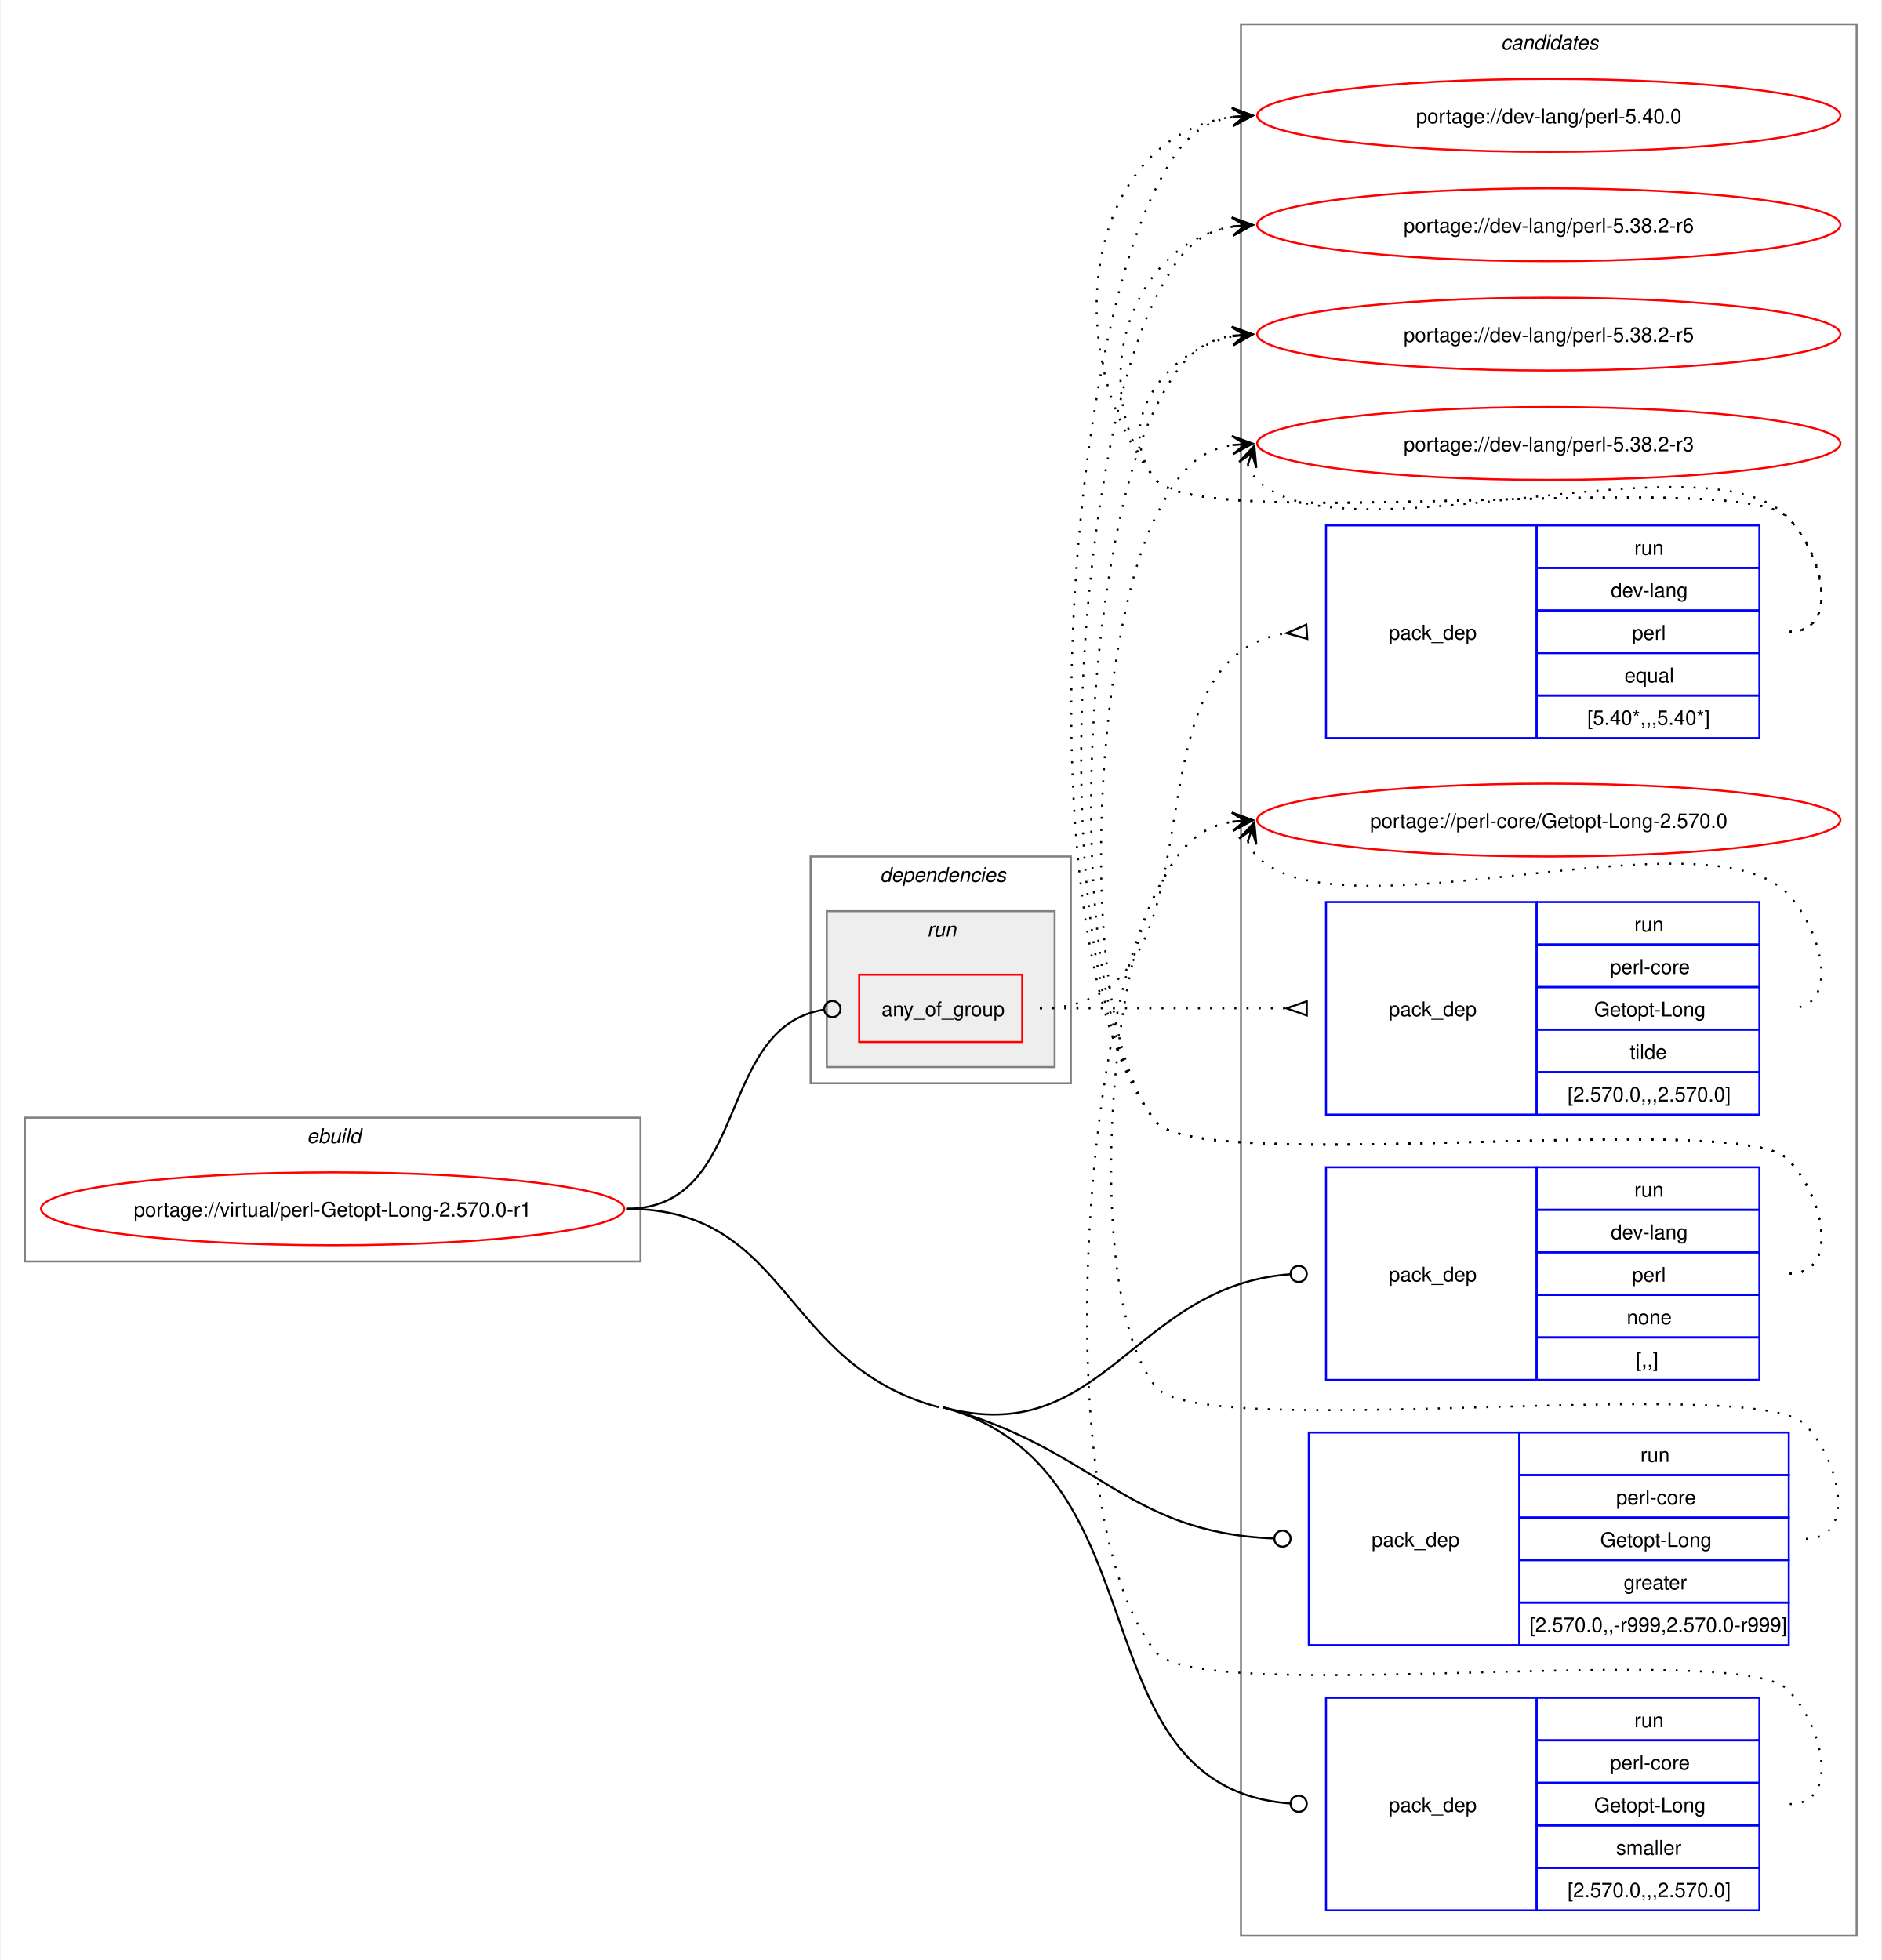
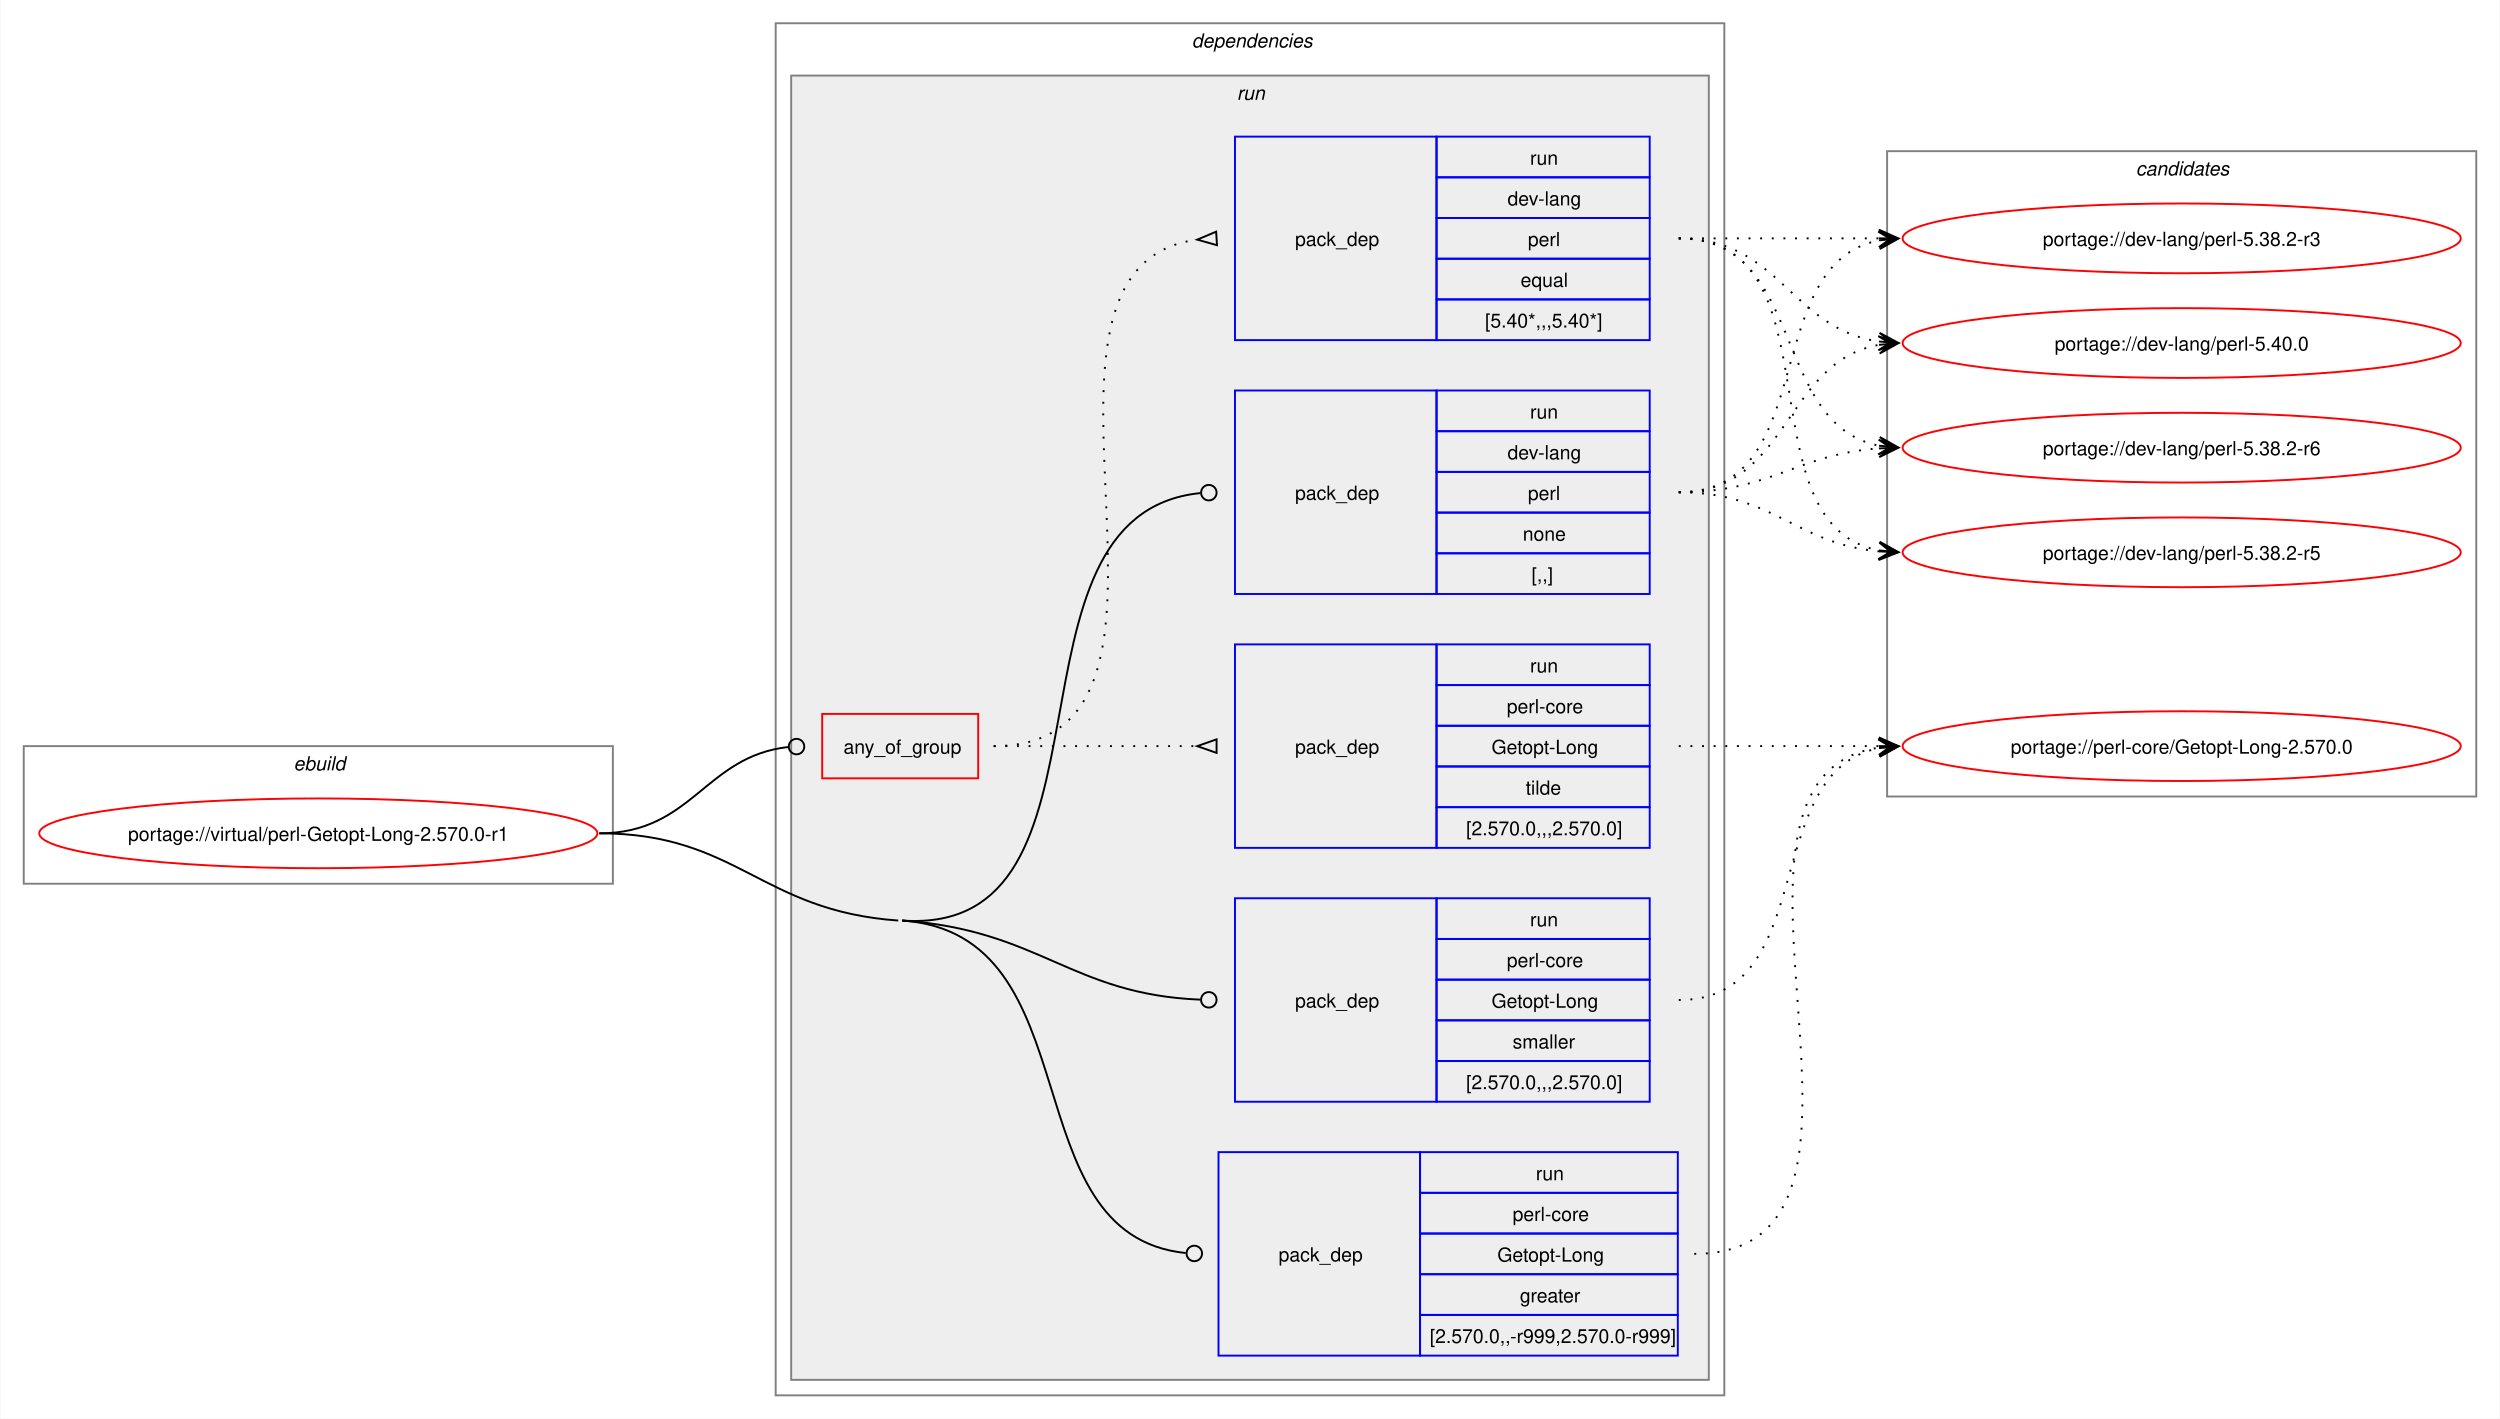
- <svg xmlns="http://www.w3.org/2000/svg" xmlns:xlink="http://www.w3.org/1999/xlink" width="929pt" height="968pt" viewBox="0.00 0.00 928.50 968.00">
-   <g id="graph0" class="graph" transform="scale(1 1) rotate(0) translate(4 964)">
-     <polygon fill="white" stroke="none" points="-4,4 -4,-964 924.5,-964 924.5,4 -4,4" />
+ <svg xmlns="http://www.w3.org/2000/svg" xmlns:xlink="http://www.w3.org/1999/xlink" width="1290pt" height="732pt" viewBox="0.00 0.00 1289.50 732.00">
+   <g id="graph0" class="graph" transform="scale(1 1) rotate(0) translate(4 728)">
+     <polygon fill="white" stroke="none" points="-4,4 -4,-728 1285.5,-728 1285.5,4 -4,4" />
+     <g id="clust1" class="cluster">
+       <polygon fill="none" stroke="gray" points="8,-272 8,-343 312,-343 312,-272 8,-272" />
+       <text text-anchor="start" x="147.25" y="-330.5" font-family="Helvetica,sans-Serif" font-style="italic" font-size="10.00">ebuild</text>
+     </g>
+     <g id="clust2" class="cluster">
+       <polygon fill="none" stroke="gray" points="396,-8 396,-716 885.5,-716 885.5,-8 396,-8" />
+       <text text-anchor="start" x="610.75" y="-703.5" font-family="Helvetica,sans-Serif" font-style="italic" font-size="10.00">dependencies</text>
+     </g>
+     <g id="clust5" class="cluster">
+       <polygon fill="#eeeeee" stroke="gray" points="404,-16 404,-689 877.5,-689 877.5,-16 404,-16" />
+       <text text-anchor="start" x="634" y="-676.5" font-family="Helvetica,sans-Serif" font-style="italic" font-size="10.00">run</text>
+     </g>
    <g id="clust12" class="cluster">
-       <polygon fill="none" stroke="gray" points="608.5,-8 608.5,-952 912.5,-952 912.5,-8 608.5,-8" />
-       <text text-anchor="start" x="736.88" y="-939.5" font-family="Helvetica,sans-Serif" font-style="italic" font-size="10.00">candidates</text>
-     </g>
-     <g id="clust1" class="cluster">
-       <polygon fill="none" stroke="gray" points="8,-341 8,-412 312,-412 312,-341 8,-341" />
-       <text text-anchor="start" x="147.25" y="-399.5" font-family="Helvetica,sans-Serif" font-style="italic" font-size="10.00">ebuild</text>
-     </g>
-     <g id="clust2" class="cluster">
-       <polygon fill="none" stroke="gray" points="396,-429 396,-541 524.5,-541 524.5,-429 396,-429" />
-       <text text-anchor="start" x="430.25" y="-528.5" font-family="Helvetica,sans-Serif" font-style="italic" font-size="10.00">dependencies</text>
-     </g>
-     <g id="clust5" class="cluster">
-       <polygon fill="#eeeeee" stroke="gray" points="404,-437 404,-514 516.5,-514 516.5,-437 404,-437" />
-       <text text-anchor="start" x="453.5" y="-501.5" font-family="Helvetica,sans-Serif" font-style="italic" font-size="10.00">run</text>
+       <polygon fill="none" stroke="gray" points="969.5,-317 969.5,-650 1273.5,-650 1273.5,-317 969.5,-317" />
+       <text text-anchor="start" x="1097.88" y="-637.5" font-family="Helvetica,sans-Serif" font-style="italic" font-size="10.00">candidates</text>
    </g>
    <g id="node1" class="node">
      <g id="a_node1">
        <a xlink:href="../virtual/perl-Getopt-Long-2.570.0-r1.svg" xlink:title="portage://virtual/perl-Getopt-Long-2.570.0-r1">
-           <ellipse fill="none" stroke="red" cx="160" cy="-367" rx="144" ry="18" />
-           <text text-anchor="middle" x="160" y="-363.12" font-family="Helvetica,sans-Serif" font-size="10.00">portage://virtual/perl-Getopt-Long-2.570.0-r1</text>
+           <ellipse fill="none" stroke="red" cx="160" cy="-298" rx="144" ry="18" />
+           <text text-anchor="middle" x="160" y="-294.12" font-family="Helvetica,sans-Serif" font-size="10.00">portage://virtual/perl-Getopt-Long-2.570.0-r1</text>
        </a>
      </g>
    </g>
    <g id="node2" class="node">
-       <polygon fill="none" stroke="red" points="420,-449.38 420,-482.62 500.5,-482.62 500.5,-449.38 420,-449.38" />
-       <text text-anchor="start" x="431" y="-462.12" font-family="Helvetica,sans-Serif" font-size="10.00">any_of_group</text>
+       <polygon fill="none" stroke="red" points="420,-326.38 420,-359.62 500.5,-359.62 500.5,-326.38 420,-326.38" />
+       <text text-anchor="start" x="431" y="-339.12" font-family="Helvetica,sans-Serif" font-size="10.00">any_of_group</text>
    </g>
    <g id="edge3" class="edge">
-       <path fill="none" stroke="black" d="M305,-367C366.39,-367 348.73,-456.57 402.4,-465.31" />
-       <ellipse fill="none" stroke="black" cx="406.76" cy="-465.65" rx="4" ry="4" />
+       <path fill="none" stroke="black" d="M305,-298C353.18,-298 359.35,-337.72 402.44,-342.53" />
+       <ellipse fill="none" stroke="black" cx="406.76" cy="-342.76" rx="4" ry="4" />
    </g>
    <g id="node5" class="node">
-       <polygon fill="none" stroke="blue" points="650.5,-282.5 650.5,-387.5 754.5,-387.5 754.5,-282.5 650.5,-282.5" />
-       <text text-anchor="start" x="681.5" y="-331.12" font-family="Helvetica,sans-Serif" font-size="10.00">pack_dep</text>
-       <polygon fill="none" stroke="blue" points="754.5,-366.5 754.5,-387.5 864.5,-387.5 864.5,-366.5 754.5,-366.5" />
-       <text text-anchor="start" x="802.75" y="-373" font-family="Helvetica,sans-Serif" font-size="10.00">run</text>
-       <polygon fill="none" stroke="blue" points="754.5,-345.5 754.5,-366.5 864.5,-366.5 864.5,-345.5 754.5,-345.5" />
-       <text text-anchor="start" x="791.12" y="-352" font-family="Helvetica,sans-Serif" font-size="10.00">dev-lang</text>
-       <polygon fill="none" stroke="blue" points="754.5,-324.5 754.5,-345.5 864.5,-345.5 864.5,-324.5 754.5,-324.5" />
-       <text text-anchor="start" x="801.62" y="-331" font-family="Helvetica,sans-Serif" font-size="10.00">perl</text>
-       <polygon fill="none" stroke="blue" points="754.5,-303.5 754.5,-324.5 864.5,-324.5 864.5,-303.5 754.5,-303.5" />
-       <text text-anchor="start" x="799" y="-310" font-family="Helvetica,sans-Serif" font-size="10.00">none</text>
-       <polygon fill="none" stroke="blue" points="754.5,-282.5 754.5,-303.5 864.5,-303.5 864.5,-282.5 754.5,-282.5" />
-       <text text-anchor="start" x="803.5" y="-289" font-family="Helvetica,sans-Serif" font-size="10.00">[,,]</text>
+       <polygon fill="none" stroke="blue" points="633,-421.5 633,-526.5 737,-526.5 737,-421.5 633,-421.5" />
+       <text text-anchor="start" x="664" y="-470.12" font-family="Helvetica,sans-Serif" font-size="10.00">pack_dep</text>
+       <polygon fill="none" stroke="blue" points="737,-505.5 737,-526.5 847,-526.5 847,-505.5 737,-505.5" />
+       <text text-anchor="start" x="785.25" y="-512" font-family="Helvetica,sans-Serif" font-size="10.00">run</text>
+       <polygon fill="none" stroke="blue" points="737,-484.5 737,-505.5 847,-505.5 847,-484.5 737,-484.5" />
+       <text text-anchor="start" x="773.62" y="-491" font-family="Helvetica,sans-Serif" font-size="10.00">dev-lang</text>
+       <polygon fill="none" stroke="blue" points="737,-463.5 737,-484.5 847,-484.5 847,-463.5 737,-463.5" />
+       <text text-anchor="start" x="784.12" y="-470" font-family="Helvetica,sans-Serif" font-size="10.00">perl</text>
+       <polygon fill="none" stroke="blue" points="737,-442.5 737,-463.5 847,-463.5 847,-442.5 737,-442.5" />
+       <text text-anchor="start" x="781.5" y="-449" font-family="Helvetica,sans-Serif" font-size="10.00">none</text>
+       <polygon fill="none" stroke="blue" points="737,-421.5 737,-442.5 847,-442.5 847,-421.5 737,-421.5" />
+       <text text-anchor="start" x="786" y="-428" font-family="Helvetica,sans-Serif" font-size="10.00">[,,]</text>
    </g>
    <g id="edge4" class="edge">
-       <path fill="none" stroke="black" d="M461.25,-269C540.7,-247.49 555.22,-328.93 632.77,-334.68" />
-       <ellipse fill="none" stroke="black" cx="637" cy="-334.84" rx="4" ry="4" />
+       <path fill="none" stroke="black" d="M461.25,-253C579.85,-244.72 506,-462.5 615.09,-473.56" />
+       <ellipse fill="none" stroke="black" cx="619.51" cy="-473.78" rx="4" ry="4" />
    </g>
    <g id="node6" class="node">
-       <polygon fill="none" stroke="blue" points="642,-151.5 642,-256.5 746,-256.5 746,-151.5 642,-151.5" />
-       <text text-anchor="start" x="673" y="-200.12" font-family="Helvetica,sans-Serif" font-size="10.00">pack_dep</text>
-       <polygon fill="none" stroke="blue" points="746,-235.5 746,-256.5 879,-256.5 879,-235.5 746,-235.5" />
-       <text text-anchor="start" x="805.75" y="-242" font-family="Helvetica,sans-Serif" font-size="10.00">run</text>
-       <polygon fill="none" stroke="blue" points="746,-214.5 746,-235.5 879,-235.5 879,-214.5 746,-214.5" />
-       <text text-anchor="start" x="793.75" y="-221" font-family="Helvetica,sans-Serif" font-size="10.00">perl-core</text>
-       <polygon fill="none" stroke="blue" points="746,-193.5 746,-214.5 879,-214.5 879,-193.5 746,-193.5" />
-       <text text-anchor="start" x="785.88" y="-200" font-family="Helvetica,sans-Serif" font-size="10.00">Getopt-Long</text>
-       <polygon fill="none" stroke="blue" points="746,-172.5 746,-193.5 879,-193.5 879,-172.5 746,-172.5" />
-       <text text-anchor="start" x="797.5" y="-179" font-family="Helvetica,sans-Serif" font-size="10.00">greater</text>
-       <polygon fill="none" stroke="blue" points="746,-151.5 746,-172.5 879,-172.5 879,-151.5 746,-151.5" />
-       <text text-anchor="start" x="751" y="-158" font-family="Helvetica,sans-Serif" font-size="10.00">[2.570.0,,-r999,2.570.0-r999]</text>
+       <polygon fill="none" stroke="blue" points="624.5,-28.5 624.5,-133.5 728.5,-133.5 728.5,-28.5 624.5,-28.5" />
+       <text text-anchor="start" x="655.5" y="-77.12" font-family="Helvetica,sans-Serif" font-size="10.00">pack_dep</text>
+       <polygon fill="none" stroke="blue" points="728.5,-112.5 728.5,-133.5 861.5,-133.5 861.5,-112.5 728.5,-112.5" />
+       <text text-anchor="start" x="788.25" y="-119" font-family="Helvetica,sans-Serif" font-size="10.00">run</text>
+       <polygon fill="none" stroke="blue" points="728.5,-91.5 728.5,-112.5 861.5,-112.5 861.5,-91.5 728.5,-91.5" />
+       <text text-anchor="start" x="776.25" y="-98" font-family="Helvetica,sans-Serif" font-size="10.00">perl-core</text>
+       <polygon fill="none" stroke="blue" points="728.5,-70.5 728.5,-91.5 861.5,-91.5 861.5,-70.5 728.5,-70.5" />
+       <text text-anchor="start" x="768.38" y="-77" font-family="Helvetica,sans-Serif" font-size="10.00">Getopt-Long</text>
+       <polygon fill="none" stroke="blue" points="728.5,-49.5 728.5,-70.5 861.5,-70.5 861.5,-49.5 728.5,-49.5" />
+       <text text-anchor="start" x="780" y="-56" font-family="Helvetica,sans-Serif" font-size="10.00">greater</text>
+       <polygon fill="none" stroke="blue" points="728.5,-28.5 728.5,-49.5 861.5,-49.5 861.5,-28.5 728.5,-28.5" />
+       <text text-anchor="start" x="733.5" y="-35" font-family="Helvetica,sans-Serif" font-size="10.00">[2.570.0,,-r999,2.570.0-r999]</text>
    </g>
    <g id="edge5" class="edge">
-       <path fill="none" stroke="black" d="M461.25,-269C537.3,-248.41 550.73,-207.21 624.67,-204.18" />
-       <ellipse fill="none" stroke="black" cx="629" cy="-204.09" rx="4" ry="4" />
+       <path fill="none" stroke="black" d="M461.25,-253C560.87,-246.05 516.44,-90.84 607.56,-81.44" />
+       <ellipse fill="none" stroke="black" cx="612.01" cy="-81.22" rx="4" ry="4" />
+       <path fill="none" stroke="black" d="M305,-298C376.41,-298 388.01,-257.97 459.25,-253" />
    </g>
    <g id="node7" class="node">
-       <polygon fill="none" stroke="blue" points="650.5,-20.5 650.5,-125.5 754.5,-125.5 754.5,-20.5 650.5,-20.5" />
-       <text text-anchor="start" x="681.5" y="-69.12" font-family="Helvetica,sans-Serif" font-size="10.00">pack_dep</text>
-       <polygon fill="none" stroke="blue" points="754.5,-104.5 754.5,-125.5 864.5,-125.5 864.5,-104.5 754.5,-104.5" />
-       <text text-anchor="start" x="802.75" y="-111" font-family="Helvetica,sans-Serif" font-size="10.00">run</text>
-       <polygon fill="none" stroke="blue" points="754.5,-83.5 754.5,-104.5 864.5,-104.5 864.5,-83.5 754.5,-83.5" />
-       <text text-anchor="start" x="790.75" y="-90" font-family="Helvetica,sans-Serif" font-size="10.00">perl-core</text>
-       <polygon fill="none" stroke="blue" points="754.5,-62.5 754.5,-83.5 864.5,-83.5 864.5,-62.5 754.5,-62.5" />
-       <text text-anchor="start" x="782.88" y="-69" font-family="Helvetica,sans-Serif" font-size="10.00">Getopt-Long</text>
-       <polygon fill="none" stroke="blue" points="754.5,-41.5 754.5,-62.5 864.5,-62.5 864.5,-41.5 754.5,-41.5" />
-       <text text-anchor="start" x="793.75" y="-48" font-family="Helvetica,sans-Serif" font-size="10.00">smaller</text>
-       <polygon fill="none" stroke="blue" points="754.5,-20.5 754.5,-41.5 864.5,-41.5 864.5,-20.5 754.5,-20.5" />
-       <text text-anchor="start" x="769.75" y="-27" font-family="Helvetica,sans-Serif" font-size="10.00">[2.570.0,,,2.570.0]</text>
+       <polygon fill="none" stroke="blue" points="633,-159.5 633,-264.5 737,-264.5 737,-159.5 633,-159.5" />
+       <text text-anchor="start" x="664" y="-208.12" font-family="Helvetica,sans-Serif" font-size="10.00">pack_dep</text>
+       <polygon fill="none" stroke="blue" points="737,-243.5 737,-264.5 847,-264.5 847,-243.5 737,-243.5" />
+       <text text-anchor="start" x="785.25" y="-250" font-family="Helvetica,sans-Serif" font-size="10.00">run</text>
+       <polygon fill="none" stroke="blue" points="737,-222.5 737,-243.5 847,-243.5 847,-222.5 737,-222.5" />
+       <text text-anchor="start" x="773.25" y="-229" font-family="Helvetica,sans-Serif" font-size="10.00">perl-core</text>
+       <polygon fill="none" stroke="blue" points="737,-201.5 737,-222.5 847,-222.5 847,-201.5 737,-201.5" />
+       <text text-anchor="start" x="765.38" y="-208" font-family="Helvetica,sans-Serif" font-size="10.00">Getopt-Long</text>
+       <polygon fill="none" stroke="blue" points="737,-180.5 737,-201.5 847,-201.5 847,-180.5 737,-180.5" />
+       <text text-anchor="start" x="776.25" y="-187" font-family="Helvetica,sans-Serif" font-size="10.00">smaller</text>
+       <polygon fill="none" stroke="blue" points="737,-159.5 737,-180.5 847,-180.5 847,-159.5 737,-159.5" />
+       <text text-anchor="start" x="752.25" y="-166" font-family="Helvetica,sans-Serif" font-size="10.00">[2.570.0,,,2.570.0]</text>
    </g>
    <g id="edge6" class="edge">
-       <path fill="none" stroke="black" d="M461.25,-269C572.59,-238.86 525.7,-81.3 632.81,-73.31" />
-       <ellipse fill="none" stroke="black" cx="637" cy="-73.16" rx="4" ry="4" />
-       <path fill="none" stroke="black" d="M305,-367C386.22,-367 380.85,-290.22 459.25,-269" />
+       <path fill="none" stroke="black" d="M461.25,-253C532.61,-248.02 548.18,-214.89 615.12,-212.18" />
+       <ellipse fill="none" stroke="black" cx="619.5" cy="-212.09" rx="4" ry="4" />
    </g>
    <g id="node3" class="node">
-       <polygon fill="none" stroke="blue" points="650.5,-599.5 650.5,-704.5 754.5,-704.5 754.5,-599.5 650.5,-599.5" />
-       <text text-anchor="start" x="681.5" y="-648.12" font-family="Helvetica,sans-Serif" font-size="10.00">pack_dep</text>
-       <polygon fill="none" stroke="blue" points="754.5,-683.5 754.5,-704.5 864.5,-704.5 864.5,-683.5 754.5,-683.5" />
-       <text text-anchor="start" x="802.75" y="-690" font-family="Helvetica,sans-Serif" font-size="10.00">run</text>
-       <polygon fill="none" stroke="blue" points="754.5,-662.5 754.5,-683.5 864.5,-683.5 864.5,-662.5 754.5,-662.5" />
-       <text text-anchor="start" x="791.12" y="-669" font-family="Helvetica,sans-Serif" font-size="10.00">dev-lang</text>
-       <polygon fill="none" stroke="blue" points="754.5,-641.5 754.5,-662.5 864.5,-662.5 864.5,-641.5 754.5,-641.5" />
-       <text text-anchor="start" x="801.62" y="-648" font-family="Helvetica,sans-Serif" font-size="10.00">perl</text>
-       <polygon fill="none" stroke="blue" points="754.5,-620.5 754.5,-641.5 864.5,-641.5 864.5,-620.5 754.5,-620.5" />
-       <text text-anchor="start" x="797.88" y="-627" font-family="Helvetica,sans-Serif" font-size="10.00">equal</text>
-       <polygon fill="none" stroke="blue" points="754.5,-599.5 754.5,-620.5 864.5,-620.5 864.5,-599.5 754.5,-599.5" />
-       <text text-anchor="start" x="779.5" y="-606" font-family="Helvetica,sans-Serif" font-size="10.00">[5.40*,,,5.40*]</text>
+       <polygon fill="none" stroke="blue" points="633,-552.5 633,-657.5 737,-657.5 737,-552.5 633,-552.5" />
+       <text text-anchor="start" x="664" y="-601.12" font-family="Helvetica,sans-Serif" font-size="10.00">pack_dep</text>
+       <polygon fill="none" stroke="blue" points="737,-636.5 737,-657.5 847,-657.5 847,-636.5 737,-636.5" />
+       <text text-anchor="start" x="785.25" y="-643" font-family="Helvetica,sans-Serif" font-size="10.00">run</text>
+       <polygon fill="none" stroke="blue" points="737,-615.5 737,-636.5 847,-636.5 847,-615.5 737,-615.5" />
+       <text text-anchor="start" x="773.62" y="-622" font-family="Helvetica,sans-Serif" font-size="10.00">dev-lang</text>
+       <polygon fill="none" stroke="blue" points="737,-594.5 737,-615.5 847,-615.5 847,-594.5 737,-594.5" />
+       <text text-anchor="start" x="784.12" y="-601" font-family="Helvetica,sans-Serif" font-size="10.00">perl</text>
+       <polygon fill="none" stroke="blue" points="737,-573.5 737,-594.5 847,-594.5 847,-573.5 737,-573.5" />
+       <text text-anchor="start" x="780.38" y="-580" font-family="Helvetica,sans-Serif" font-size="10.00">equal</text>
+       <polygon fill="none" stroke="blue" points="737,-552.5 737,-573.5 847,-573.5 847,-552.5 737,-552.5" />
+       <text text-anchor="start" x="762" y="-559" font-family="Helvetica,sans-Serif" font-size="10.00">[5.40*,,,5.40*]</text>
    </g>
    <g id="edge1" class="edge">
-       <path fill="none" stroke="black" stroke-dasharray="1,5" d="M509.25,-466C607.02,-466 544.95,-638.8 631.16,-651.29" />
-       <polygon fill="none" stroke="black" points="640.76,-655.46 631.02,-651.28 641.24,-648.47 640.76,-655.46" />
+       <path fill="none" stroke="black" stroke-dasharray="1,5" d="M508.5,-343C632.03,-343 504.66,-589.87 613.49,-604.34" />
+       <polygon fill="none" stroke="black" points="623.28,-608.46 613.52,-604.34 623.72,-601.48 623.28,-608.46" />
    </g>
    <g id="node4" class="node">
-       <polygon fill="none" stroke="blue" points="650.5,-413.5 650.5,-518.5 754.5,-518.5 754.5,-413.5 650.5,-413.5" />
-       <text text-anchor="start" x="681.5" y="-462.12" font-family="Helvetica,sans-Serif" font-size="10.00">pack_dep</text>
-       <polygon fill="none" stroke="blue" points="754.5,-497.5 754.5,-518.5 864.5,-518.5 864.5,-497.5 754.5,-497.5" />
-       <text text-anchor="start" x="802.75" y="-504" font-family="Helvetica,sans-Serif" font-size="10.00">run</text>
-       <polygon fill="none" stroke="blue" points="754.5,-476.5 754.5,-497.5 864.5,-497.5 864.5,-476.5 754.5,-476.5" />
-       <text text-anchor="start" x="790.75" y="-483" font-family="Helvetica,sans-Serif" font-size="10.00">perl-core</text>
-       <polygon fill="none" stroke="blue" points="754.5,-455.5 754.5,-476.5 864.5,-476.5 864.5,-455.5 754.5,-455.5" />
-       <text text-anchor="start" x="782.88" y="-462" font-family="Helvetica,sans-Serif" font-size="10.00">Getopt-Long</text>
-       <polygon fill="none" stroke="blue" points="754.5,-434.5 754.5,-455.5 864.5,-455.5 864.5,-434.5 754.5,-434.5" />
-       <text text-anchor="start" x="800.5" y="-441" font-family="Helvetica,sans-Serif" font-size="10.00">tilde</text>
-       <polygon fill="none" stroke="blue" points="754.5,-413.5 754.5,-434.5 864.5,-434.5 864.5,-413.5 754.5,-413.5" />
-       <text text-anchor="start" x="769.75" y="-420" font-family="Helvetica,sans-Serif" font-size="10.00">[2.570.0,,,2.570.0]</text>
+       <polygon fill="none" stroke="blue" points="633,-290.5 633,-395.5 737,-395.5 737,-290.5 633,-290.5" />
+       <text text-anchor="start" x="664" y="-339.12" font-family="Helvetica,sans-Serif" font-size="10.00">pack_dep</text>
+       <polygon fill="none" stroke="blue" points="737,-374.5 737,-395.5 847,-395.5 847,-374.5 737,-374.5" />
+       <text text-anchor="start" x="785.25" y="-381" font-family="Helvetica,sans-Serif" font-size="10.00">run</text>
+       <polygon fill="none" stroke="blue" points="737,-353.5 737,-374.5 847,-374.5 847,-353.5 737,-353.5" />
+       <text text-anchor="start" x="773.25" y="-360" font-family="Helvetica,sans-Serif" font-size="10.00">perl-core</text>
+       <polygon fill="none" stroke="blue" points="737,-332.5 737,-353.5 847,-353.5 847,-332.5 737,-332.5" />
+       <text text-anchor="start" x="765.38" y="-339" font-family="Helvetica,sans-Serif" font-size="10.00">Getopt-Long</text>
+       <polygon fill="none" stroke="blue" points="737,-311.5 737,-332.5 847,-332.5 847,-311.5 737,-311.5" />
+       <text text-anchor="start" x="783" y="-318" font-family="Helvetica,sans-Serif" font-size="10.00">tilde</text>
+       <polygon fill="none" stroke="blue" points="737,-290.5 737,-311.5 847,-311.5 847,-290.5 737,-290.5" />
+       <text text-anchor="start" x="752.25" y="-297" font-family="Helvetica,sans-Serif" font-size="10.00">[2.570.0,,,2.570.0]</text>
    </g>
    <g id="edge2" class="edge">
-       <path fill="none" stroke="black" stroke-dasharray="1,5" d="M509.25,-466C564.35,-466 580.71,-466 630.97,-466" />
-       <polygon fill="none" stroke="black" points="641,-469.5 631,-466 641,-462.5 641,-469.5" />
+       <path fill="none" stroke="black" stroke-dasharray="1,5" d="M508.5,-343C556.12,-343 570.61,-343 613.45,-343" />
+       <polygon fill="none" stroke="black" points="623.5,-346.5 613.5,-343 623.5,-339.5 623.5,-346.5" />
    </g>
    <g id="node8" class="node">
      <g id="a_node8">
        <a xlink:href="../dev-lang/perl-5.40.0.svg" xlink:title="portage://dev-lang/perl-5.40.0">
-           <ellipse fill="none" stroke="red" cx="760.5" cy="-907" rx="144" ry="18" />
-           <text text-anchor="middle" x="760.5" y="-903.12" font-family="Helvetica,sans-Serif" font-size="10.00">portage://dev-lang/perl-5.40.0</text>
+           <ellipse fill="none" stroke="red" cx="1121.5" cy="-551" rx="144" ry="18" />
+           <text text-anchor="middle" x="1121.5" y="-547.12" font-family="Helvetica,sans-Serif" font-size="10.00">portage://dev-lang/perl-5.40.0</text>
        </a>
      </g>
    </g>
    <g id="edge7" class="edge">
-       <path fill="none" stroke="black" stroke-dasharray="1,5" d="M879.5,-652C904.62,-652 896.1,-690.59 878.5,-708.5 854.16,-733.27 588.33,-699.99 566.5,-727 516.72,-788.58 531.09,-896.72 604.72,-906.32" />
-       <polygon fill="black" stroke="black" points="614.28,-906.92 604.02,-910.78 610.51,-906.68 604.3,-906.29 604.3,-906.29 604.3,-906.29 610.51,-906.68 604.59,-901.8 614.28,-906.92" />
+       <path fill="none" stroke="black" stroke-dasharray="1,5" d="M862,-605C914.31,-605 919.69,-558.33 965.4,-551.76" />
+       <polygon fill="black" stroke="black" points="975.28,-551.08 965.62,-556.26 971.51,-551.34 965.31,-551.77 965.31,-551.77 965.31,-551.77 971.51,-551.34 965,-547.28 975.28,-551.08" />
    </g>
    <g id="node9" class="node">
      <g id="a_node9">
        <a xlink:href="../dev-lang/perl-5.38.2-r6.svg" xlink:title="portage://dev-lang/perl-5.38.2-r6">
-           <ellipse fill="none" stroke="red" cx="760.5" cy="-853" rx="144" ry="18" />
-           <text text-anchor="middle" x="760.5" y="-849.12" font-family="Helvetica,sans-Serif" font-size="10.00">portage://dev-lang/perl-5.38.2-r6</text>
+           <ellipse fill="none" stroke="red" cx="1121.5" cy="-497" rx="144" ry="18" />
+           <text text-anchor="middle" x="1121.5" y="-493.12" font-family="Helvetica,sans-Serif" font-size="10.00">portage://dev-lang/perl-5.38.2-r6</text>
        </a>
      </g>
    </g>
    <g id="edge8" class="edge">
-       <path fill="none" stroke="black" stroke-dasharray="1,5" d="M879.5,-652C904.62,-652 896.1,-690.59 878.5,-708.5 854.16,-733.27 588.33,-699.99 566.5,-727 531.09,-770.81 552.33,-843.22 604.63,-852.1" />
-       <polygon fill="black" stroke="black" points="614.29,-852.9 603.95,-856.56 610.52,-852.59 604.32,-852.07 604.32,-852.07 604.32,-852.07 610.52,-852.59 604.69,-847.59 614.29,-852.9" />
+       <path fill="none" stroke="black" stroke-dasharray="1,5" d="M862,-605C927.99,-605 909.12,-508.89 965.5,-498" />
+       <polygon fill="black" stroke="black" points="975.29,-497.11 965.74,-502.5 971.52,-497.45 965.33,-498.02 965.33,-498.02 965.33,-498.02 971.52,-497.45 964.92,-493.53 975.29,-497.11" />
    </g>
    <g id="node10" class="node">
      <g id="a_node10">
        <a xlink:href="../dev-lang/perl-5.38.2-r5.svg" xlink:title="portage://dev-lang/perl-5.38.2-r5">
-           <ellipse fill="none" stroke="red" cx="760.5" cy="-799" rx="144" ry="18" />
-           <text text-anchor="middle" x="760.5" y="-795.12" font-family="Helvetica,sans-Serif" font-size="10.00">portage://dev-lang/perl-5.38.2-r5</text>
+           <ellipse fill="none" stroke="red" cx="1121.5" cy="-443" rx="144" ry="18" />
+           <text text-anchor="middle" x="1121.5" y="-439.12" font-family="Helvetica,sans-Serif" font-size="10.00">portage://dev-lang/perl-5.38.2-r5</text>
        </a>
      </g>
    </g>
    <g id="edge9" class="edge">
-       <path fill="none" stroke="black" stroke-dasharray="1,5" d="M879.5,-652C904.62,-652 896.1,-690.59 878.5,-708.5 854.16,-733.27 588.33,-699.99 566.5,-727 544.45,-754.28 570.82,-791.25 604.77,-797.94" />
-       <polygon fill="black" stroke="black" points="614.29,-798.88 603.89,-802.38 610.52,-798.51 604.34,-797.9 604.34,-797.9 604.34,-797.9 610.52,-798.51 604.78,-793.42 614.29,-798.88" />
+       <path fill="none" stroke="black" stroke-dasharray="1,5" d="M862,-605C946.21,-605 893.58,-457.23 965.5,-443.95" />
+       <polygon fill="black" stroke="black" points="975.29,-443.1 965.71,-448.45 971.52,-443.43 965.32,-443.97 965.32,-443.97 965.32,-443.97 971.52,-443.43 964.94,-439.48 975.29,-443.1" />
    </g>
    <g id="node11" class="node">
      <g id="a_node11">
        <a xlink:href="../dev-lang/perl-5.38.2-r3.svg" xlink:title="portage://dev-lang/perl-5.38.2-r3">
-           <ellipse fill="none" stroke="red" cx="760.5" cy="-745" rx="144" ry="18" />
-           <text text-anchor="middle" x="760.5" y="-741.12" font-family="Helvetica,sans-Serif" font-size="10.00">portage://dev-lang/perl-5.38.2-r3</text>
+           <ellipse fill="none" stroke="red" cx="1121.5" cy="-605" rx="144" ry="18" />
+           <text text-anchor="middle" x="1121.5" y="-601.12" font-family="Helvetica,sans-Serif" font-size="10.00">portage://dev-lang/perl-5.38.2-r3</text>
        </a>
      </g>
    </g>
    <g id="edge10" class="edge">
-       <path fill="none" stroke="black" stroke-dasharray="1,5" d="M611.87,-734.45C612.9,-731.7 614.57,-728.96 616.5,-727 657.46,-685.42 838.33,-750.85 878.5,-708.5 895.78,-690.28 904.62,-652 879.5,-652" />
-       <polygon fill="black" stroke="black" points="615.1,-743.85 607.59,-735.86 613.87,-740.27 611.84,-734.39 611.84,-734.39 611.84,-734.39 613.87,-740.27 616.1,-732.93 615.1,-743.85" />
+       <path fill="none" stroke="black" stroke-dasharray="1,5" d="M862,-605C909.01,-605 923.45,-605 965.5,-605" />
+       <polygon fill="black" stroke="black" points="975.28,-605 965.28,-609.5 971.5,-605 965.28,-605 965.28,-605 965.28,-605 971.5,-605 965.28,-600.5 975.28,-605" />
    </g>
    <g id="node12" class="node">
      <g id="a_node12">
        <a xlink:href="../perl-core/Getopt-Long-2.570.0.svg" xlink:title="portage://perl-core/Getopt-Long-2.570.0">
-           <ellipse fill="none" stroke="red" cx="760.5" cy="-559" rx="144" ry="18" />
-           <text text-anchor="middle" x="760.5" y="-555.12" font-family="Helvetica,sans-Serif" font-size="10.00">portage://perl-core/Getopt-Long-2.570.0</text>
+           <ellipse fill="none" stroke="red" cx="1121.5" cy="-343" rx="144" ry="18" />
+           <text text-anchor="middle" x="1121.5" y="-339.12" font-family="Helvetica,sans-Serif" font-size="10.00">portage://perl-core/Getopt-Long-2.570.0</text>
        </a>
      </g>
    </g>
    <g id="edge11" class="edge">
-       <path fill="none" stroke="black" stroke-dasharray="1,5" d="M611.87,-548.45C612.9,-545.7 614.57,-542.96 616.5,-541 657.46,-499.42 838.33,-564.85 878.5,-522.5 895.78,-504.28 904.62,-466 879.5,-466" />
-       <polygon fill="black" stroke="black" points="615.1,-557.85 607.59,-549.86 613.87,-554.27 611.84,-548.39 611.84,-548.39 611.84,-548.39 613.87,-554.27 616.1,-546.93 615.1,-557.85" />
+       <path fill="none" stroke="black" stroke-dasharray="1,5" d="M862,-343C909.01,-343 923.45,-343 965.5,-343" />
+       <polygon fill="black" stroke="black" points="975.28,-343 965.28,-347.5 971.5,-343 965.28,-343 965.28,-343 965.28,-343 971.5,-343 965.28,-338.5 975.28,-343" />
    </g>
    <g id="edge12" class="edge">
-       <path fill="none" stroke="black" stroke-dasharray="1,5" d="M879.5,-335C904.62,-335 896.1,-373.59 878.5,-391.5 854.16,-416.27 588.33,-382.99 566.5,-410 502.1,-489.67 520.23,-779.6 566.5,-871 576.89,-891.53 585.52,-903.2 604.54,-906.21" />
-       <polygon fill="black" stroke="black" points="614.28,-906.91 603.99,-910.68 610.51,-906.64 604.31,-906.2 604.31,-906.2 604.31,-906.2 610.51,-906.64 604.63,-901.71 614.28,-906.91" />
+       <path fill="none" stroke="black" stroke-dasharray="1,5" d="M862,-474C919.37,-474 915.94,-541.39 965.47,-550.08" />
+       <polygon fill="black" stroke="black" points="975.29,-550.9 964.95,-554.55 971.52,-550.59 965.32,-550.07 965.32,-550.07 965.32,-550.07 971.52,-550.59 965.69,-545.58 975.29,-550.9" />
    </g>
    <g id="edge13" class="edge">
-       <path fill="none" stroke="black" stroke-dasharray="1,5" d="M879.5,-335C904.62,-335 896.1,-373.59 878.5,-391.5 854.16,-416.27 588.33,-382.99 566.5,-410 509.64,-480.34 525.65,-736.3 566.5,-817 576.89,-837.53 585.52,-849.2 604.54,-852.21" />
-       <polygon fill="black" stroke="black" points="614.28,-852.91 603.99,-856.68 610.51,-852.64 604.31,-852.2 604.31,-852.2 604.31,-852.2 610.51,-852.64 604.63,-847.71 614.28,-852.91" />
+       <path fill="none" stroke="black" stroke-dasharray="1,5" d="M862,-474C909.95,-474 922.73,-493.63 965.32,-496.62" />
+       <polygon fill="black" stroke="black" points="975.28,-496.96 965.14,-501.12 971.5,-496.83 965.29,-496.62 965.29,-496.62 965.29,-496.62 971.5,-496.83 965.44,-492.12 975.28,-496.96" />
    </g>
    <g id="edge14" class="edge">
-       <path fill="none" stroke="black" stroke-dasharray="1,5" d="M879.5,-335C904.62,-335 896.1,-373.59 878.5,-391.5 854.16,-416.27 588.33,-382.99 566.5,-410 517.18,-471 531.07,-693.01 566.5,-763 576.89,-783.53 585.52,-795.2 604.54,-798.21" />
-       <polygon fill="black" stroke="black" points="614.28,-798.91 603.99,-802.68 610.51,-798.64 604.31,-798.2 604.31,-798.2 604.31,-798.2 610.51,-798.64 604.63,-793.71 614.28,-798.91" />
+       <path fill="none" stroke="black" stroke-dasharray="1,5" d="M862,-474C910.81,-474 922.19,-447.43 965.45,-443.49" />
+       <polygon fill="black" stroke="black" points="975.28,-443.05 965.49,-447.99 971.5,-443.22 965.29,-443.49 965.29,-443.49 965.29,-443.49 971.5,-443.22 965.09,-439 975.28,-443.05" />
    </g>
    <g id="edge15" class="edge">
-       <path fill="none" stroke="black" stroke-dasharray="1,5" d="M879.5,-335C904.62,-335 896.1,-373.59 878.5,-391.5 854.16,-416.27 588.33,-382.99 566.5,-410 524.73,-461.67 536.49,-649.72 566.5,-709 576.89,-729.53 585.52,-741.2 604.54,-744.21" />
-       <polygon fill="black" stroke="black" points="614.28,-744.91 603.99,-748.68 610.51,-744.64 604.31,-744.2 604.31,-744.2 604.31,-744.2 610.51,-744.64 604.63,-739.71 614.28,-744.91" />
+       <path fill="none" stroke="black" stroke-dasharray="1,5" d="M862,-474C935.4,-474 902.95,-592.03 965.6,-604.02" />
+       <polygon fill="black" stroke="black" points="975.29,-604.89 964.92,-608.48 971.52,-604.55 965.33,-604 965.33,-604 965.33,-604 971.52,-604.55 965.73,-599.51 975.29,-604.89" />
    </g>
    <g id="edge16" class="edge">
-       <path fill="none" stroke="black" stroke-dasharray="1,5" d="M887.5,-204C912.61,-204 904.53,-242.52 887,-260.5 862.1,-286.04 588.93,-251.26 566.5,-279 532.41,-321.17 542.01,-474.62 566.5,-523 576.89,-543.53 585.52,-555.2 604.54,-558.21" />
-       <polygon fill="black" stroke="black" points="614.28,-558.91 603.99,-562.68 610.51,-558.64 604.31,-558.2 604.31,-558.2 604.31,-558.2 610.51,-558.64 604.63,-553.71 614.28,-558.91" />
+       <path fill="none" stroke="black" stroke-dasharray="1,5" d="M870,-81C991.77,-81 859.59,-326.88 965.49,-342.25" />
+       <polygon fill="black" stroke="black" points="975.28,-342.92 965,-346.73 971.51,-342.66 965.31,-342.24 965.31,-342.24 965.31,-342.24 971.51,-342.66 965.61,-337.75 975.28,-342.92" />
    </g>
    <g id="edge17" class="edge">
-       <path fill="none" stroke="black" stroke-dasharray="1,5" d="M879.5,-73C904.62,-73 896.1,-111.59 878.5,-129.5 854.16,-154.27 588.33,-120.99 566.5,-148 514.11,-212.81 528.86,-448.65 566.5,-523 576.89,-543.53 585.52,-555.2 604.54,-558.21" />
-       <polygon fill="black" stroke="black" points="614.28,-558.91 603.99,-562.68 610.51,-558.64 604.31,-558.2 604.31,-558.2 604.31,-558.2 610.51,-558.64 604.63,-553.71 614.28,-558.91" />
+       <path fill="none" stroke="black" stroke-dasharray="1,5" d="M862,-212C935.4,-212 902.95,-330.03 965.6,-342.02" />
+       <polygon fill="black" stroke="black" points="975.29,-342.89 964.92,-346.48 971.52,-342.55 965.33,-342 965.33,-342 965.33,-342 971.52,-342.55 965.73,-337.51 975.29,-342.89" />
    </g>
  </g>
</svg>
